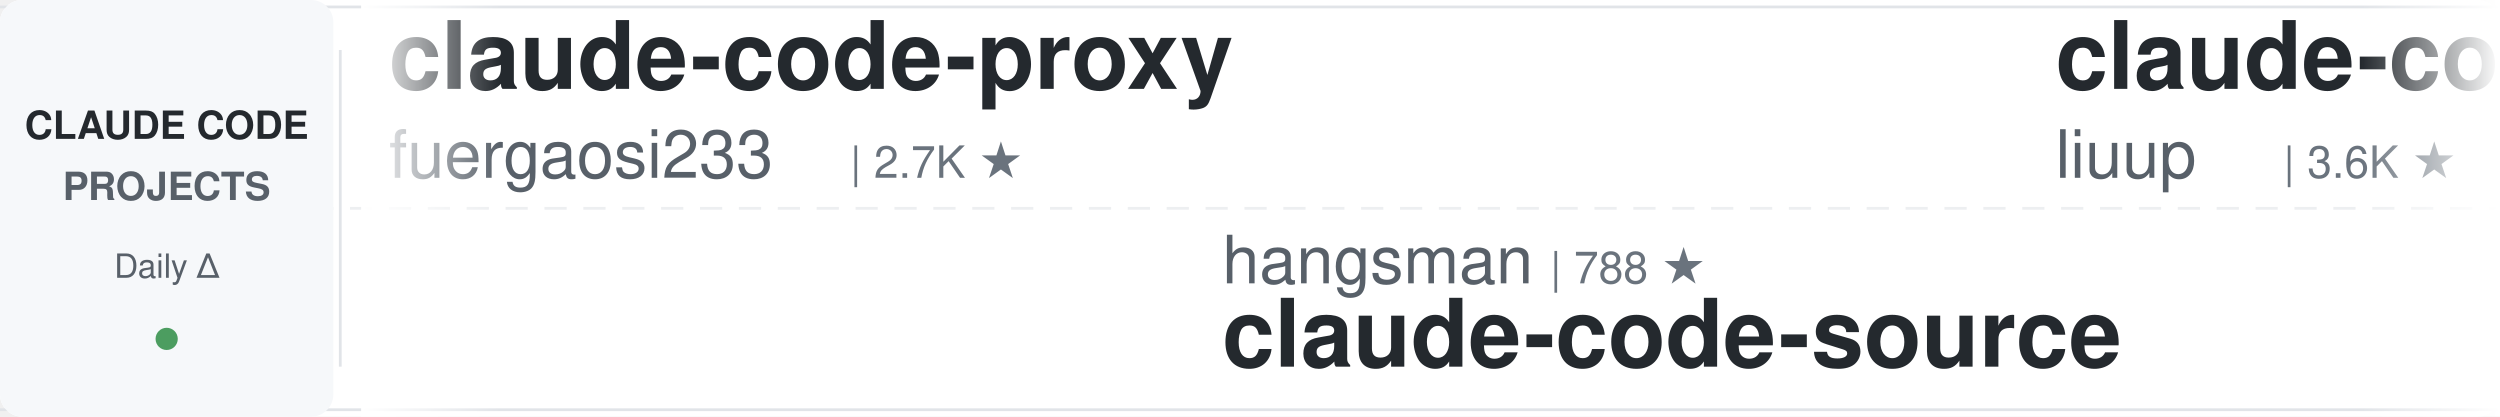
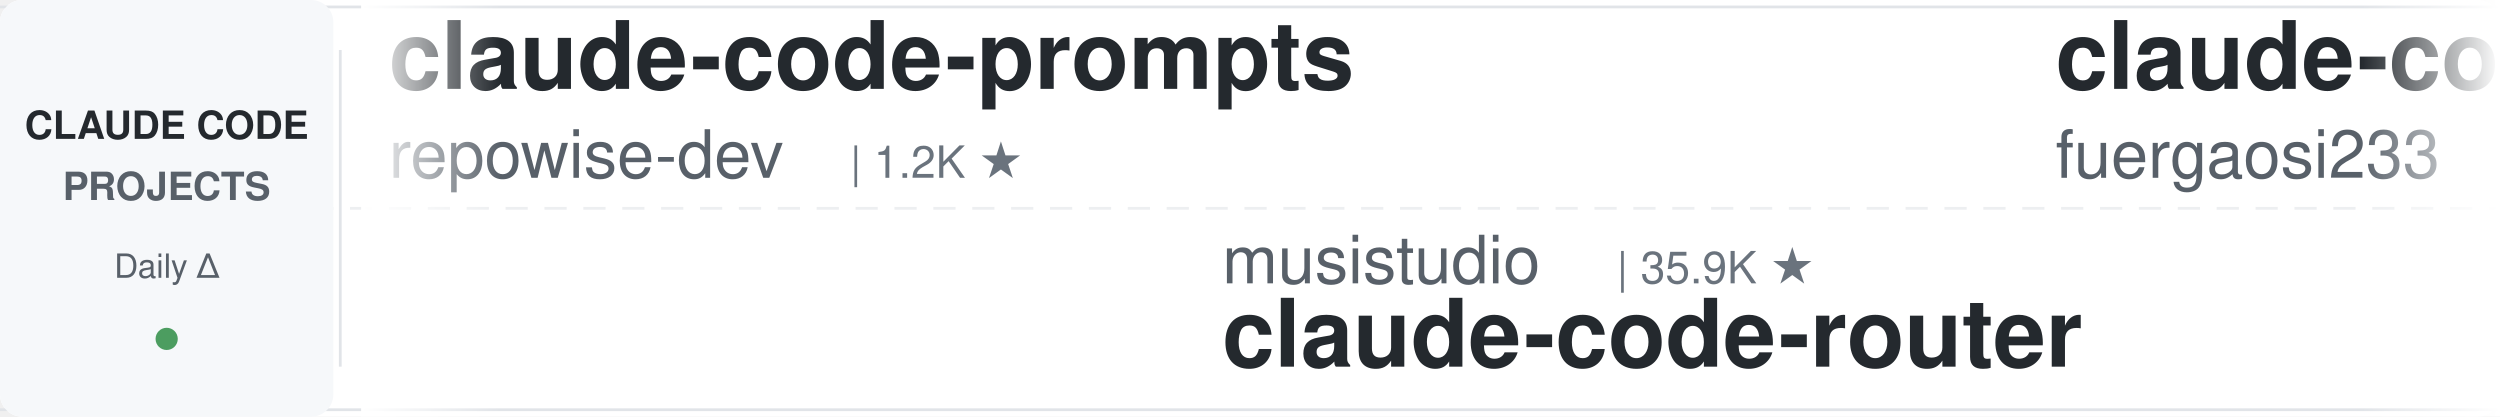
<svg xmlns="http://www.w3.org/2000/svg" width="900" height="150">
  <defs>
    <linearGradient id="leftFade" x1="0%" y1="0%" x2="100%" y2="0%">
      <stop offset="0%" style="stop-color:#ffffff;stop-opacity:1" />
      <stop offset="100%" style="stop-color:#ffffff;stop-opacity:0" />
    </linearGradient>
    <linearGradient id="rightFade" x1="0%" y1="0%" x2="100%" y2="0%">
      <stop offset="0%" style="stop-color:#ffffff;stop-opacity:0" />
      <stop offset="100%" style="stop-color:#ffffff;stop-opacity:1" />
    </linearGradient>
  </defs>
  <rect width="900" height="150" fill="#ffffff" rx="8" />
  <rect x="0" y="2" width="900" height="1" fill="#e1e4e8" />
  <rect x="0" y="147" width="900" height="1" fill="#e1e4e8" />
  <line x1="0" y1="75" x2="900" y2="75" stroke="#e1e4e8" stroke-width="1" stroke-dasharray="8 6" opacity="0.6" />
  <rect x="0" y="0" width="120" height="150" fill="#f6f8fa" rx="8" />
  <text x="60" y="50" font-family="-apple-system, BlinkMacSystemFont, 'Segoe UI', Helvetica, Arial, sans-serif" font-size="14" font-weight="600" fill="#24292e" text-anchor="middle">CLAUDE CODE</text>
  <text x="60" y="72" font-family="-apple-system, BlinkMacSystemFont, 'Segoe UI', Helvetica, Arial, sans-serif" font-size="14" font-weight="600" fill="#586069" text-anchor="middle">PROJECTS</text>
  <text x="60" y="100" font-family="-apple-system, BlinkMacSystemFont, 'Segoe UI', Helvetica, Arial, sans-serif" font-size="12" font-weight="500" fill="#586069" text-anchor="middle">Daily Δ</text>
  <circle cx="60" cy="122" r="4" fill="#22863a" opacity="0.8" />
  <rect x="122" y="18" width="1" height="114" fill="#e1e4e8" />
  <clipPath id="tickerClip">
    <rect x="130" y="0" width="770" height="150" />
  </clipPath>
  <g clip-path="url(#tickerClip)">
    <g id="tickerItems">
      <animateTransform attributeName="transform" attributeType="XML" type="translate" from="0 0" to="-3000 0" dur="54s" repeatCount="indefinite" />
      <g transform="translate(0, 0)">
+         <text x="140" y="32" font-family="-apple-system, BlinkMacSystemFont, 'Segoe UI', Helvetica, Arial, sans-serif" font-size="34" font-weight="600" fill="#24292e">claude-code-prompts</text>
+         <text x="140" y="64" font-family="-apple-system, BlinkMacSystemFont, 'Segoe UI', Helvetica, Arial, sans-serif" font-size="24" font-weight="400" fill="#586069">repowise-dev</text>
+         <text x="306" y="64" font-family="-apple-system, BlinkMacSystemFont, 'Segoe UI', Helvetica, Arial, sans-serif" font-size="16" font-weight="500" fill="#6a737d">| 1.2K ★</text>
+       </g>
+       <g transform="translate(300, 0)">
+         <text x="140" y="102" font-family="-apple-system, BlinkMacSystemFont, 'Segoe UI', Helvetica, Arial, sans-serif" font-size="24" font-weight="400" fill="#586069">musistudio</text>
+         <text x="282" y="102" font-family="-apple-system, BlinkMacSystemFont, 'Segoe UI', Helvetica, Arial, sans-serif" font-size="16" font-weight="500" fill="#6a737d">| 35.9K ★</text>
+         <text x="140" y="132" font-family="-apple-system, BlinkMacSystemFont, 'Segoe UI', Helvetica, Arial, sans-serif" font-size="34" font-weight="600" fill="#24292e">claude-code-router</text>
+       </g>
+       <g transform="translate(600, 0)">
        <text x="140" y="32" font-family="-apple-system, BlinkMacSystemFont, 'Segoe UI', Helvetica, Arial, sans-serif" font-size="34" font-weight="600" fill="#24292e">claude-code-proxy</text>
        <text x="140" y="64" font-family="-apple-system, BlinkMacSystemFont, 'Segoe UI', Helvetica, Arial, sans-serif" font-size="24" font-weight="400" fill="#586069">fuergaosi233</text>
        <text x="306" y="64" font-family="-apple-system, BlinkMacSystemFont, 'Segoe UI', Helvetica, Arial, sans-serif" font-size="16" font-weight="500" fill="#6a737d">| 2.7K ★</text>
      </g>
-       <g transform="translate(300, 0)">
-         <text x="140" y="102" font-family="-apple-system, BlinkMacSystemFont, 'Segoe UI', Helvetica, Arial, sans-serif" font-size="24" font-weight="400" fill="#586069">hangsman</text>
-         <text x="258" y="102" font-family="-apple-system, BlinkMacSystemFont, 'Segoe UI', Helvetica, Arial, sans-serif" font-size="16" font-weight="500" fill="#6a737d">| 788 ★</text>
-         <text x="140" y="132" font-family="-apple-system, BlinkMacSystemFont, 'Segoe UI', Helvetica, Arial, sans-serif" font-size="34" font-weight="600" fill="#24292e">claude-code-source</text>
-       </g>
-       <g transform="translate(600, 0)">
-         <text x="140" y="32" font-family="-apple-system, BlinkMacSystemFont, 'Segoe UI', Helvetica, Arial, sans-serif" font-size="34" font-weight="600" fill="#24292e">claude-code-analysis</text>
-         <text x="140" y="64" font-family="-apple-system, BlinkMacSystemFont, 'Segoe UI', Helvetica, Arial, sans-serif" font-size="24" font-weight="400" fill="#586069">liuup</text>
-         <text x="222" y="64" font-family="-apple-system, BlinkMacSystemFont, 'Segoe UI', Helvetica, Arial, sans-serif" font-size="16" font-weight="500" fill="#6a737d">| 3.6K ★</text>
-       </g>
      <g transform="translate(900, 0)">
-         <text x="140" y="102" font-family="-apple-system, BlinkMacSystemFont, 'Segoe UI', Helvetica, Arial, sans-serif" font-size="24" font-weight="400" fill="#586069">shanraisshan</text>
-         <text x="306" y="102" font-family="-apple-system, BlinkMacSystemFont, 'Segoe UI', Helvetica, Arial, sans-serif" font-size="16" font-weight="500" fill="#6a737d">| 63.1K ★</text>
-         <text x="140" y="132" font-family="-apple-system, BlinkMacSystemFont, 'Segoe UI', Helvetica, Arial, sans-serif" font-size="34" font-weight="600" fill="#24292e">claude-code-best-practic...</text>
+         <text x="140" y="102" font-family="-apple-system, BlinkMacSystemFont, 'Segoe UI', Helvetica, Arial, sans-serif" font-size="24" font-weight="400" fill="#586069">disler</text>
+         <text x="234" y="102" font-family="-apple-system, BlinkMacSystemFont, 'Segoe UI', Helvetica, Arial, sans-serif" font-size="16" font-weight="500" fill="#6a737d">| 3.8K ★</text>
+         <text x="140" y="132" font-family="-apple-system, BlinkMacSystemFont, 'Segoe UI', Helvetica, Arial, sans-serif" font-size="34" font-weight="600" fill="#24292e">claude-code-hooks-master...</text>
      </g>
      <g transform="translate(1200, 0)">
+         <text x="140" y="32" font-family="-apple-system, BlinkMacSystemFont, 'Segoe UI', Helvetica, Arial, sans-serif" font-size="34" font-weight="600" fill="#24292e">claude-code-proxy</text>
+         <text x="140" y="64" font-family="-apple-system, BlinkMacSystemFont, 'Segoe UI', Helvetica, Arial, sans-serif" font-size="24" font-weight="400" fill="#586069">1rgs</text>
+         <text x="210" y="64" font-family="-apple-system, BlinkMacSystemFont, 'Segoe UI', Helvetica, Arial, sans-serif" font-size="16" font-weight="500" fill="#6a737d">| 3.7K ★</text>
+       </g>
+       <g transform="translate(1500, 0)">
+         <text x="140" y="102" font-family="-apple-system, BlinkMacSystemFont, 'Segoe UI', Helvetica, Arial, sans-serif" font-size="24" font-weight="400" fill="#586069">Maciek-roboblog</text>
+         <text x="342" y="102" font-family="-apple-system, BlinkMacSystemFont, 'Segoe UI', Helvetica, Arial, sans-serif" font-size="16" font-weight="500" fill="#6a737d">| 8.5K ★</text>
+         <text x="140" y="132" font-family="-apple-system, BlinkMacSystemFont, 'Segoe UI', Helvetica, Arial, sans-serif" font-size="34" font-weight="600" fill="#24292e">Claude-Code-Usage-Monito...</text>
+       </g>
+       <g transform="translate(1800, 0)">
+         <text x="140" y="32" font-family="-apple-system, BlinkMacSystemFont, 'Segoe UI', Helvetica, Arial, sans-serif" font-size="34" font-weight="600" fill="#24292e">Claude-Code-Source-Study</text>
+         <text x="140" y="64" font-family="-apple-system, BlinkMacSystemFont, 'Segoe UI', Helvetica, Arial, sans-serif" font-size="24" font-weight="400" fill="#586069">luyao618</text>
+         <text x="258" y="64" font-family="-apple-system, BlinkMacSystemFont, 'Segoe UI', Helvetica, Arial, sans-serif" font-size="16" font-weight="500" fill="#6a737d">| 1.6K ★</text>
+       </g>
+       <g transform="translate(2100, 0)">
+         <text x="140" y="102" font-family="-apple-system, BlinkMacSystemFont, 'Segoe UI', Helvetica, Arial, sans-serif" font-size="24" font-weight="400" fill="#586069">ponponon</text>
+         <text x="258" y="102" font-family="-apple-system, BlinkMacSystemFont, 'Segoe UI', Helvetica, Arial, sans-serif" font-size="16" font-weight="500" fill="#6a737d">| 2.3K ★</text>
+         <text x="140" y="132" font-family="-apple-system, BlinkMacSystemFont, 'Segoe UI', Helvetica, Arial, sans-serif" font-size="34" font-weight="600" fill="#24292e">claude_code_src</text>
+       </g>
+       <g transform="translate(2400, 0)">
        <text x="140" y="32" font-family="-apple-system, BlinkMacSystemFont, 'Segoe UI', Helvetica, Arial, sans-serif" font-size="34" font-weight="600" fill="#24292e">claude-code-templates</text>
        <text x="140" y="64" font-family="-apple-system, BlinkMacSystemFont, 'Segoe UI', Helvetica, Arial, sans-serif" font-size="24" font-weight="400" fill="#586069">davila7</text>
-         <text x="246" y="64" font-family="-apple-system, BlinkMacSystemFont, 'Segoe UI', Helvetica, Arial, sans-serif" font-size="16" font-weight="500" fill="#6a737d">| 29.7K ★</text>
+         <text x="246" y="64" font-family="-apple-system, BlinkMacSystemFont, 'Segoe UI', Helvetica, Arial, sans-serif" font-size="16" font-weight="500" fill="#6a737d">| 29.8K ★</text>
      </g>
-       <g transform="translate(1500, 0)">
-         <text x="140" y="102" font-family="-apple-system, BlinkMacSystemFont, 'Segoe UI', Helvetica, Arial, sans-serif" font-size="24" font-weight="400" fill="#586069">OneRedOak</text>
-         <text x="270" y="102" font-family="-apple-system, BlinkMacSystemFont, 'Segoe UI', Helvetica, Arial, sans-serif" font-size="16" font-weight="500" fill="#6a737d">| 3.9K ★</text>
-         <text x="140" y="132" font-family="-apple-system, BlinkMacSystemFont, 'Segoe UI', Helvetica, Arial, sans-serif" font-size="34" font-weight="600" fill="#24292e">claude-code-workflows</text>
+       <g transform="translate(2700, 0)">
+         <text x="140" y="102" font-family="-apple-system, BlinkMacSystemFont, 'Segoe UI', Helvetica, Arial, sans-serif" font-size="24" font-weight="400" fill="#586069">Donchitos</text>
+         <text x="270" y="102" font-family="-apple-system, BlinkMacSystemFont, 'Segoe UI', Helvetica, Arial, sans-serif" font-size="16" font-weight="500" fill="#6a737d">| 23.2K ★</text>
+         <text x="140" y="132" font-family="-apple-system, BlinkMacSystemFont, 'Segoe UI', Helvetica, Arial, sans-serif" font-size="34" font-weight="600" fill="#24292e">Claude-Code-Game-Studios</text>
      </g>
-       <g transform="translate(1800, 0)">
+       <g transform="translate(3000, 0)">
        <text x="140" y="32" font-family="-apple-system, BlinkMacSystemFont, 'Segoe UI', Helvetica, Arial, sans-serif" font-size="34" font-weight="600" fill="#24292e">claude-code-prompts</text>
        <text x="140" y="64" font-family="-apple-system, BlinkMacSystemFont, 'Segoe UI', Helvetica, Arial, sans-serif" font-size="24" font-weight="400" fill="#586069">repowise-dev</text>
        <text x="306" y="64" font-family="-apple-system, BlinkMacSystemFont, 'Segoe UI', Helvetica, Arial, sans-serif" font-size="16" font-weight="500" fill="#6a737d">| 1.2K ★</text>
      </g>
-       <g transform="translate(2100, 0)">
-         <text x="140" y="102" font-family="-apple-system, BlinkMacSystemFont, 'Segoe UI', Helvetica, Arial, sans-serif" font-size="24" font-weight="400" fill="#586069">Cranot</text>
-         <text x="234" y="102" font-family="-apple-system, BlinkMacSystemFont, 'Segoe UI', Helvetica, Arial, sans-serif" font-size="16" font-weight="500" fill="#6a737d">| 2.8K ★</text>
-         <text x="140" y="132" font-family="-apple-system, BlinkMacSystemFont, 'Segoe UI', Helvetica, Arial, sans-serif" font-size="34" font-weight="600" fill="#24292e">claude-code-guide</text>
+       <g transform="translate(3300, 0)">
+         <text x="140" y="102" font-family="-apple-system, BlinkMacSystemFont, 'Segoe UI', Helvetica, Arial, sans-serif" font-size="24" font-weight="400" fill="#586069">musistudio</text>
+         <text x="282" y="102" font-family="-apple-system, BlinkMacSystemFont, 'Segoe UI', Helvetica, Arial, sans-serif" font-size="16" font-weight="500" fill="#6a737d">| 35.9K ★</text>
+         <text x="140" y="132" font-family="-apple-system, BlinkMacSystemFont, 'Segoe UI', Helvetica, Arial, sans-serif" font-size="34" font-weight="600" fill="#24292e">claude-code-router</text>
      </g>
-       <g transform="translate(2400, 0)">
-         <text x="140" y="32" font-family="-apple-system, BlinkMacSystemFont, 'Segoe UI', Helvetica, Arial, sans-serif" font-size="34" font-weight="600" fill="#24292e">Open-ClaudeCode</text>
-         <text x="140" y="64" font-family="-apple-system, BlinkMacSystemFont, 'Segoe UI', Helvetica, Arial, sans-serif" font-size="24" font-weight="400" fill="#586069">LING71671</text>
-         <text x="270" y="64" font-family="-apple-system, BlinkMacSystemFont, 'Segoe UI', Helvetica, Arial, sans-serif" font-size="16" font-weight="500" fill="#6a737d">| 922 ★</text>
-       </g>
-       <g transform="translate(2700, 0)">
-         <text x="140" y="102" font-family="-apple-system, BlinkMacSystemFont, 'Segoe UI', Helvetica, Arial, sans-serif" font-size="24" font-weight="400" fill="#586069">https-deeplearning-ai</text>
-         <text x="414" y="102" font-family="-apple-system, BlinkMacSystemFont, 'Segoe UI', Helvetica, Arial, sans-serif" font-size="16" font-weight="500" fill="#6a737d">| 535 ★</text>
-         <text x="140" y="132" font-family="-apple-system, BlinkMacSystemFont, 'Segoe UI', Helvetica, Arial, sans-serif" font-size="34" font-weight="600" fill="#24292e">sc-claude-code-files</text>
-       </g>
-       <g transform="translate(3000, 0)">
+       <g transform="translate(3600, 0)">
        <text x="140" y="32" font-family="-apple-system, BlinkMacSystemFont, 'Segoe UI', Helvetica, Arial, sans-serif" font-size="34" font-weight="600" fill="#24292e">claude-code-proxy</text>
        <text x="140" y="64" font-family="-apple-system, BlinkMacSystemFont, 'Segoe UI', Helvetica, Arial, sans-serif" font-size="24" font-weight="400" fill="#586069">fuergaosi233</text>
        <text x="306" y="64" font-family="-apple-system, BlinkMacSystemFont, 'Segoe UI', Helvetica, Arial, sans-serif" font-size="16" font-weight="500" fill="#6a737d">| 2.7K ★</text>
      </g>
-       <g transform="translate(3300, 0)">
-         <text x="140" y="102" font-family="-apple-system, BlinkMacSystemFont, 'Segoe UI', Helvetica, Arial, sans-serif" font-size="24" font-weight="400" fill="#586069">hangsman</text>
-         <text x="258" y="102" font-family="-apple-system, BlinkMacSystemFont, 'Segoe UI', Helvetica, Arial, sans-serif" font-size="16" font-weight="500" fill="#6a737d">| 788 ★</text>
-         <text x="140" y="132" font-family="-apple-system, BlinkMacSystemFont, 'Segoe UI', Helvetica, Arial, sans-serif" font-size="34" font-weight="600" fill="#24292e">claude-code-source</text>
-       </g>
-       <g transform="translate(3600, 0)">
-         <text x="140" y="32" font-family="-apple-system, BlinkMacSystemFont, 'Segoe UI', Helvetica, Arial, sans-serif" font-size="34" font-weight="600" fill="#24292e">claude-code-analysis</text>
-         <text x="140" y="64" font-family="-apple-system, BlinkMacSystemFont, 'Segoe UI', Helvetica, Arial, sans-serif" font-size="24" font-weight="400" fill="#586069">liuup</text>
-         <text x="222" y="64" font-family="-apple-system, BlinkMacSystemFont, 'Segoe UI', Helvetica, Arial, sans-serif" font-size="16" font-weight="500" fill="#6a737d">| 3.6K ★</text>
-       </g>
      <g transform="translate(3900, 0)">
-         <text x="140" y="102" font-family="-apple-system, BlinkMacSystemFont, 'Segoe UI', Helvetica, Arial, sans-serif" font-size="24" font-weight="400" fill="#586069">shanraisshan</text>
-         <text x="306" y="102" font-family="-apple-system, BlinkMacSystemFont, 'Segoe UI', Helvetica, Arial, sans-serif" font-size="16" font-weight="500" fill="#6a737d">| 63.1K ★</text>
-         <text x="140" y="132" font-family="-apple-system, BlinkMacSystemFont, 'Segoe UI', Helvetica, Arial, sans-serif" font-size="34" font-weight="600" fill="#24292e">claude-code-best-practic...</text>
+         <text x="140" y="102" font-family="-apple-system, BlinkMacSystemFont, 'Segoe UI', Helvetica, Arial, sans-serif" font-size="24" font-weight="400" fill="#586069">disler</text>
+         <text x="234" y="102" font-family="-apple-system, BlinkMacSystemFont, 'Segoe UI', Helvetica, Arial, sans-serif" font-size="16" font-weight="500" fill="#6a737d">| 3.8K ★</text>
+         <text x="140" y="132" font-family="-apple-system, BlinkMacSystemFont, 'Segoe UI', Helvetica, Arial, sans-serif" font-size="34" font-weight="600" fill="#24292e">claude-code-hooks-master...</text>
      </g>
    </g>
  </g>
  <rect x="130" y="0" width="50" height="150" fill="url(#leftFade)" />
  <rect x="850" y="0" width="50" height="150" fill="url(#rightFade)" />
</svg>
